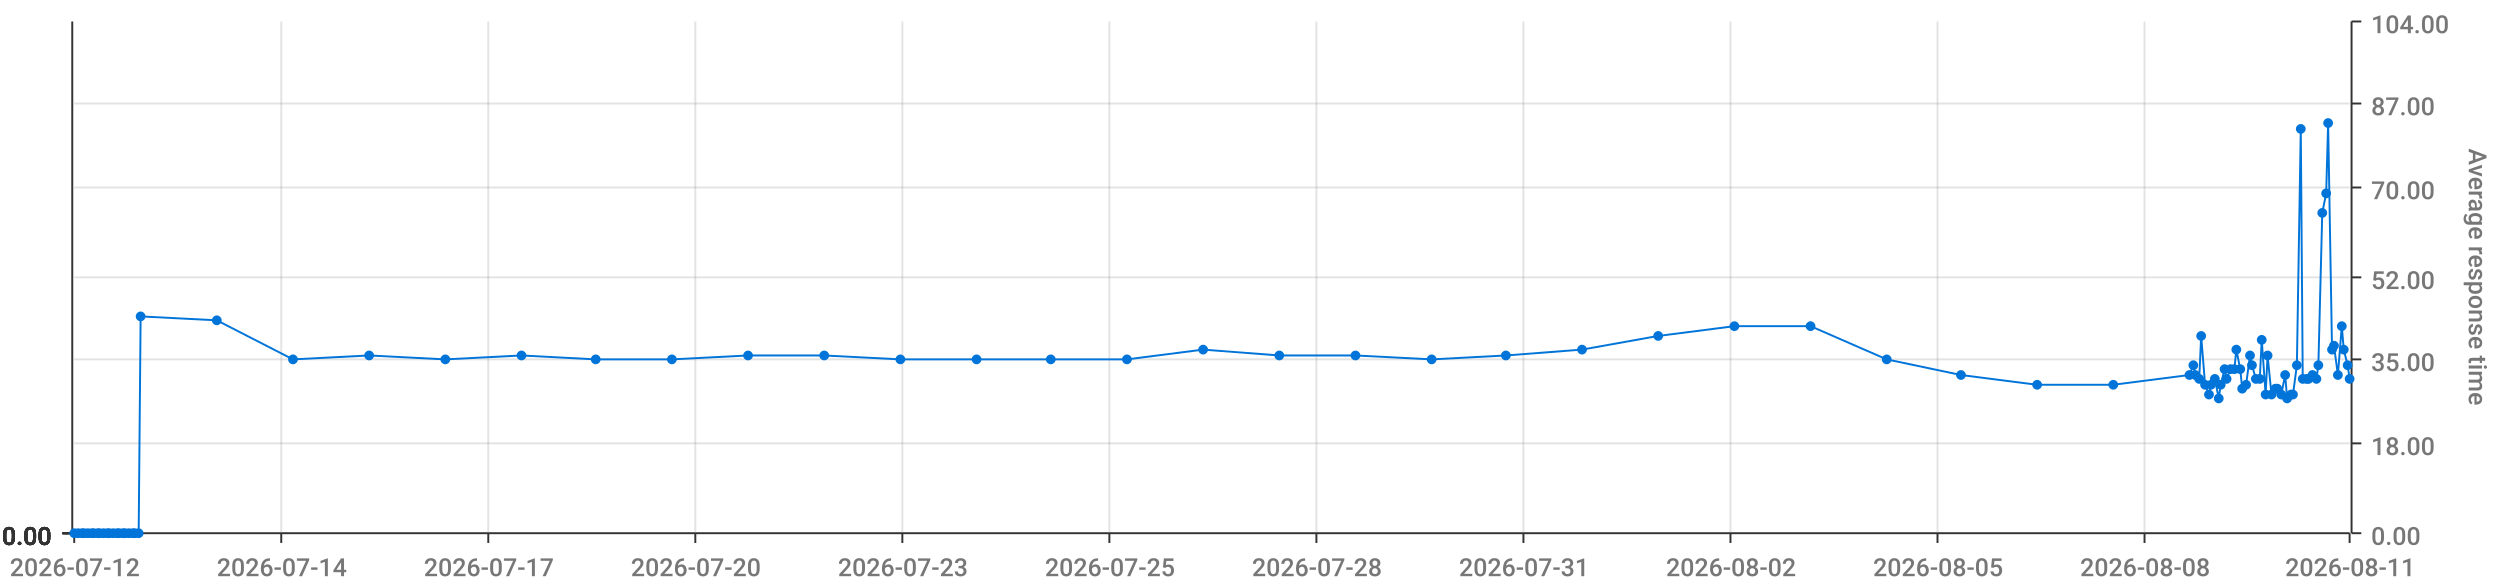
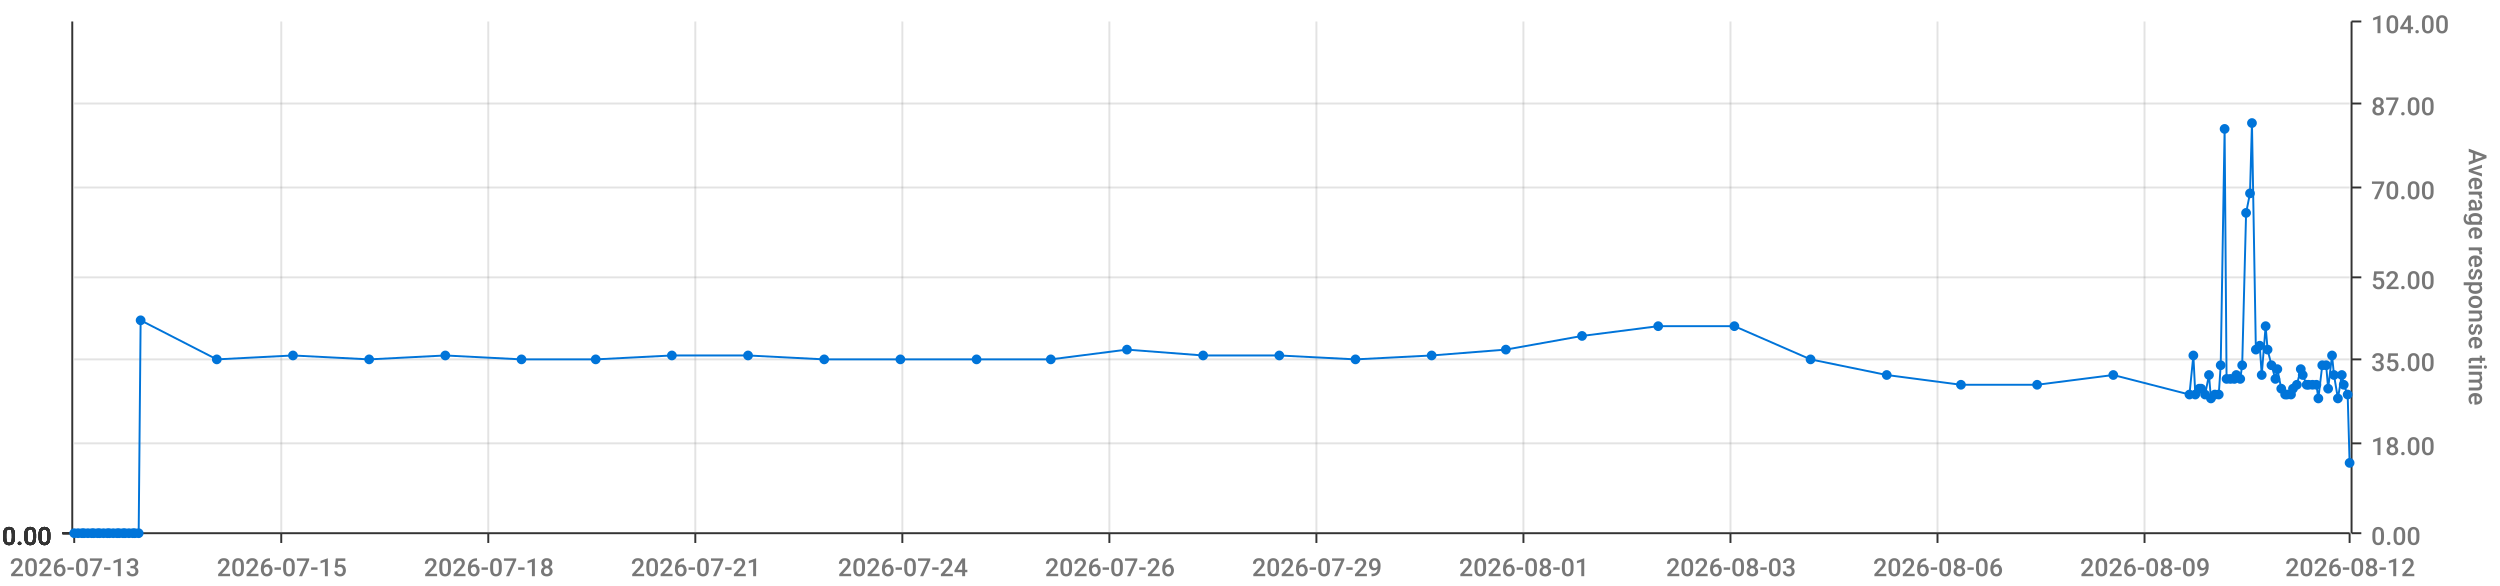
<svg xmlns="http://www.w3.org/2000/svg" viewBox="0 0 1280 300">
  <path d="M 0 0 L 1280 0 L 1280 300 L 0 300 L 0 0" style="stroke-width:0;stroke:rgba(255,255,255,1.0);fill:rgba(255,255,255,0.0)" />
  <path d="M 38 11 L 1203 11 L 1203 273 L 38 273 L 38 11" style="stroke-width:0;stroke:rgba(255,255,255,1.0);fill:rgba(255,255,255,0.0)" />
  <path d="M 38 273 L 1203 273" style="stroke-width:1;stroke:rgba(51,51,51,1.0);fill:rgba(255,255,255,0.0)" />
  <path d="M 38 273 L 38 278" style="stroke-width:1;stroke:rgba(51,51,51,1.0);fill:rgba(255,255,255,0.0)" />
-   <text x="5" y="295" style="stroke-width:0;stroke:none;fill:rgba(119,119,119,1.0);font-size:12.8px;font-family:'Roboto Medium',sans-serif">2026-07-12</text>
+   <text x="5" y="295" style="stroke-width:0;stroke:none;fill:rgba(119,119,119,1.0);font-size:12.8px;font-family:'Roboto Medium',sans-serif">2026-07-13</text>
  <path d="M 144 273 L 144 278" style="stroke-width:1;stroke:rgba(51,51,51,1.0);fill:rgba(255,255,255,0.0)" />
-   <text x="111" y="295" style="stroke-width:0;stroke:none;fill:rgba(119,119,119,1.0);font-size:12.8px;font-family:'Roboto Medium',sans-serif">2026-07-14</text>
+   <text x="111" y="295" style="stroke-width:0;stroke:none;fill:rgba(119,119,119,1.0);font-size:12.8px;font-family:'Roboto Medium',sans-serif">2026-07-15</text>
  <path d="M 250 273 L 250 278" style="stroke-width:1;stroke:rgba(51,51,51,1.0);fill:rgba(255,255,255,0.0)" />
-   <text x="217" y="295" style="stroke-width:0;stroke:none;fill:rgba(119,119,119,1.0);font-size:12.8px;font-family:'Roboto Medium',sans-serif">2026-07-17</text>
+   <text x="217" y="295" style="stroke-width:0;stroke:none;fill:rgba(119,119,119,1.0);font-size:12.8px;font-family:'Roboto Medium',sans-serif">2026-07-18</text>
  <path d="M 356 273 L 356 278" style="stroke-width:1;stroke:rgba(51,51,51,1.0);fill:rgba(255,255,255,0.0)" />
-   <text x="323" y="295" style="stroke-width:0;stroke:none;fill:rgba(119,119,119,1.0);font-size:12.8px;font-family:'Roboto Medium',sans-serif">2026-07-20</text>
+   <text x="323" y="295" style="stroke-width:0;stroke:none;fill:rgba(119,119,119,1.0);font-size:12.8px;font-family:'Roboto Medium',sans-serif">2026-07-21</text>
  <path d="M 462 273 L 462 278" style="stroke-width:1;stroke:rgba(51,51,51,1.0);fill:rgba(255,255,255,0.0)" />
-   <text x="429" y="295" style="stroke-width:0;stroke:none;fill:rgba(119,119,119,1.0);font-size:12.8px;font-family:'Roboto Medium',sans-serif">2026-07-23</text>
+   <text x="429" y="295" style="stroke-width:0;stroke:none;fill:rgba(119,119,119,1.0);font-size:12.8px;font-family:'Roboto Medium',sans-serif">2026-07-24</text>
  <path d="M 568 273 L 568 278" style="stroke-width:1;stroke:rgba(51,51,51,1.0);fill:rgba(255,255,255,0.0)" />
-   <text x="535" y="295" style="stroke-width:0;stroke:none;fill:rgba(119,119,119,1.0);font-size:12.8px;font-family:'Roboto Medium',sans-serif">2026-07-25</text>
+   <text x="535" y="295" style="stroke-width:0;stroke:none;fill:rgba(119,119,119,1.0);font-size:12.8px;font-family:'Roboto Medium',sans-serif">2026-07-26</text>
  <path d="M 674 273 L 674 278" style="stroke-width:1;stroke:rgba(51,51,51,1.0);fill:rgba(255,255,255,0.0)" />
-   <text x="641" y="295" style="stroke-width:0;stroke:none;fill:rgba(119,119,119,1.0);font-size:12.8px;font-family:'Roboto Medium',sans-serif">2026-07-28</text>
+   <text x="641" y="295" style="stroke-width:0;stroke:none;fill:rgba(119,119,119,1.0);font-size:12.8px;font-family:'Roboto Medium',sans-serif">2026-07-29</text>
  <path d="M 780 273 L 780 278" style="stroke-width:1;stroke:rgba(51,51,51,1.0);fill:rgba(255,255,255,0.0)" />
-   <text x="747" y="295" style="stroke-width:0;stroke:none;fill:rgba(119,119,119,1.0);font-size:12.8px;font-family:'Roboto Medium',sans-serif">2026-07-31</text>
+   <text x="747" y="295" style="stroke-width:0;stroke:none;fill:rgba(119,119,119,1.0);font-size:12.8px;font-family:'Roboto Medium',sans-serif">2026-08-01</text>
  <path d="M 886 273 L 886 278" style="stroke-width:1;stroke:rgba(51,51,51,1.0);fill:rgba(255,255,255,0.0)" />
-   <text x="853" y="295" style="stroke-width:0;stroke:none;fill:rgba(119,119,119,1.0);font-size:12.8px;font-family:'Roboto Medium',sans-serif">2026-08-02</text>
+   <text x="853" y="295" style="stroke-width:0;stroke:none;fill:rgba(119,119,119,1.0);font-size:12.8px;font-family:'Roboto Medium',sans-serif">2026-08-03</text>
  <path d="M 992 273 L 992 278" style="stroke-width:1;stroke:rgba(51,51,51,1.0);fill:rgba(255,255,255,0.0)" />
-   <text x="959" y="295" style="stroke-width:0;stroke:none;fill:rgba(119,119,119,1.0);font-size:12.8px;font-family:'Roboto Medium',sans-serif">2026-08-05</text>
+   <text x="959" y="295" style="stroke-width:0;stroke:none;fill:rgba(119,119,119,1.0);font-size:12.8px;font-family:'Roboto Medium',sans-serif">2026-08-06</text>
  <path d="M 1098 273 L 1098 278" style="stroke-width:1;stroke:rgba(51,51,51,1.0);fill:rgba(255,255,255,0.0)" />
-   <text x="1065" y="295" style="stroke-width:0;stroke:none;fill:rgba(119,119,119,1.0);font-size:12.8px;font-family:'Roboto Medium',sans-serif">2026-08-08</text>
+   <text x="1065" y="295" style="stroke-width:0;stroke:none;fill:rgba(119,119,119,1.0);font-size:12.8px;font-family:'Roboto Medium',sans-serif">2026-08-09</text>
  <path d="M 1203 273 L 1203 278" style="stroke-width:1;stroke:rgba(51,51,51,1.0);fill:rgba(255,255,255,0.0)" />
-   <text x="1170" y="295" style="stroke-width:0;stroke:none;fill:rgba(119,119,119,1.0);font-size:12.8px;font-family:'Roboto Medium',sans-serif">2026-08-11</text>
+   <text x="1170" y="295" style="stroke-width:0;stroke:none;fill:rgba(119,119,119,1.0);font-size:12.8px;font-family:'Roboto Medium',sans-serif">2026-08-12</text>
  <path d="M 144 273 L 144 11" style="stroke-width:1;stroke:rgba(119,119,119,0.2);fill:none" />
  <path d="M 250 273 L 250 11" style="stroke-width:1;stroke:rgba(119,119,119,0.2);fill:none" />
  <path d="M 356 273 L 356 11" style="stroke-width:1;stroke:rgba(119,119,119,0.2);fill:none" />
  <path d="M 462 273 L 462 11" style="stroke-width:1;stroke:rgba(119,119,119,0.2);fill:none" />
  <path d="M 568 273 L 568 11" style="stroke-width:1;stroke:rgba(119,119,119,0.2);fill:none" />
  <path d="M 674 273 L 674 11" style="stroke-width:1;stroke:rgba(119,119,119,0.2);fill:none" />
  <path d="M 780 273 L 780 11" style="stroke-width:1;stroke:rgba(119,119,119,0.2);fill:none" />
  <path d="M 886 273 L 886 11" style="stroke-width:1;stroke:rgba(119,119,119,0.2);fill:none" />
  <path d="M 992 273 L 992 11" style="stroke-width:1;stroke:rgba(119,119,119,0.2);fill:none" />
  <path d="M 1098 273 L 1098 11" style="stroke-width:1;stroke:rgba(119,119,119,0.2);fill:none" />
  <path d="M 1204 273 L 1204 11" style="stroke-width:1;stroke:rgba(51,51,51,1.0);fill:rgba(255,255,255,0.0)" />
  <path d="M 1204 273 L 1209 273" style="stroke-width:1;stroke:rgba(51,51,51,1.0);fill:rgba(255,255,255,0.0)" />
  <text x="1214" y="279" style="stroke-width:0;stroke:none;fill:rgba(119,119,119,1.0);font-size:12.8px;font-family:'Roboto Medium',sans-serif">0.00</text>
  <path d="M 1204 227 L 1209 227" style="stroke-width:1;stroke:rgba(51,51,51,1.0);fill:rgba(255,255,255,0.0)" />
  <text x="1214" y="233" style="stroke-width:0;stroke:none;fill:rgba(119,119,119,1.0);font-size:12.8px;font-family:'Roboto Medium',sans-serif">18.00</text>
  <path d="M 1204 184 L 1209 184" style="stroke-width:1;stroke:rgba(51,51,51,1.0);fill:rgba(255,255,255,0.0)" />
  <text x="1214" y="190" style="stroke-width:0;stroke:none;fill:rgba(119,119,119,1.0);font-size:12.8px;font-family:'Roboto Medium',sans-serif">35.00</text>
  <path d="M 1204 142 L 1209 142" style="stroke-width:1;stroke:rgba(51,51,51,1.0);fill:rgba(255,255,255,0.0)" />
  <text x="1214" y="148" style="stroke-width:0;stroke:none;fill:rgba(119,119,119,1.0);font-size:12.8px;font-family:'Roboto Medium',sans-serif">52.00</text>
  <path d="M 1204 96 L 1209 96" style="stroke-width:1;stroke:rgba(51,51,51,1.0);fill:rgba(255,255,255,0.0)" />
  <text x="1214" y="102" style="stroke-width:0;stroke:none;fill:rgba(119,119,119,1.0);font-size:12.8px;font-family:'Roboto Medium',sans-serif">70.00</text>
  <path d="M 1204 53 L 1209 53" style="stroke-width:1;stroke:rgba(51,51,51,1.0);fill:rgba(255,255,255,0.0)" />
  <text x="1214" y="59" style="stroke-width:0;stroke:none;fill:rgba(119,119,119,1.0);font-size:12.8px;font-family:'Roboto Medium',sans-serif">87.00</text>
  <path d="M 1204 11 L 1209 11" style="stroke-width:1;stroke:rgba(51,51,51,1.0);fill:rgba(255,255,255,0.0)" />
  <text x="1214" y="17" style="stroke-width:0;stroke:none;fill:rgba(119,119,119,1.0);font-size:12.8px;font-family:'Roboto Medium',sans-serif">104.00</text>
  <text x="1264" y="76" style="stroke-width:0;stroke:none;fill:rgba(119,119,119,1.0);font-size:12.8px;font-family:'Roboto Medium',sans-serif" transform="rotate(90.00,1264,76)">Average response time</text>
  <path d="M 38 273 L 1203 273" style="stroke-width:0;stroke:rgba(255,255,255,0.0);fill:none" />
  <path d="M 38 227 L 1203 227" style="stroke-width:1;stroke:rgba(119,119,119,0.2);fill:none" />
  <path d="M 38 184 L 1203 184" style="stroke-width:1;stroke:rgba(119,119,119,0.2);fill:none" />
  <path d="M 38 142 L 1203 142" style="stroke-width:1;stroke:rgba(119,119,119,0.2);fill:none" />
  <path d="M 38 96 L 1203 96" style="stroke-width:1;stroke:rgba(119,119,119,0.2);fill:none" />
  <path d="M 38 53 L 1203 53" style="stroke-width:1;stroke:rgba(119,119,119,0.2);fill:none" />
  <path d="M 37 273 L 37 11" style="stroke-width:1;stroke:rgba(51,51,51,1.0);fill:rgba(255,255,255,0.0)" />
  <path d="M 37 273 L 32 273" style="stroke-width:1;stroke:rgba(51,51,51,1.0);fill:rgba(255,255,255,0.0)" />
  <text x="1" y="279" style="stroke-width:0;stroke:none;fill:rgba(51,51,51,1.0);font-size:12.8px;font-family:'Roboto Medium',sans-serif">0.00</text>
  <path d="M 37 273 L 32 273" style="stroke-width:1;stroke:rgba(51,51,51,1.0);fill:rgba(255,255,255,0.0)" />
  <text x="1" y="279" style="stroke-width:0;stroke:none;fill:rgba(51,51,51,1.0);font-size:12.8px;font-family:'Roboto Medium',sans-serif">0.00</text>
  <path d="M 37 273 L 32 273" style="stroke-width:1;stroke:rgba(51,51,51,1.0);fill:rgba(255,255,255,0.0)" />
  <text x="1" y="279" style="stroke-width:0;stroke:none;fill:rgba(51,51,51,1.0);font-size:12.8px;font-family:'Roboto Medium',sans-serif">0.00</text>
  <path d="M 37 273 L 32 273" style="stroke-width:1;stroke:rgba(51,51,51,1.0);fill:rgba(255,255,255,0.0)" />
  <text x="1" y="279" style="stroke-width:0;stroke:none;fill:rgba(51,51,51,1.0);font-size:12.8px;font-family:'Roboto Medium',sans-serif">0.00</text>
  <path d="M 37 273 L 32 273" style="stroke-width:1;stroke:rgba(51,51,51,1.0);fill:rgba(255,255,255,0.0)" />
  <text x="1" y="279" style="stroke-width:0;stroke:none;fill:rgba(51,51,51,1.0);font-size:12.8px;font-family:'Roboto Medium',sans-serif">0.00</text>
  <path d="M 37 273 L 32 273" style="stroke-width:1;stroke:rgba(51,51,51,1.0);fill:rgba(255,255,255,0.0)" />
  <text x="1" y="279" style="stroke-width:0;stroke:none;fill:rgba(51,51,51,1.0);font-size:12.8px;font-family:'Roboto Medium',sans-serif">0.00</text>
  <path d="M 37 273 L 32 273" style="stroke-width:1;stroke:rgba(51,51,51,1.0);fill:rgba(255,255,255,0.0)" />
  <text x="1" y="279" style="stroke-width:0;stroke:none;fill:rgba(51,51,51,1.0);font-size:12.8px;font-family:'Roboto Medium',sans-serif">0.00</text>
  <path d="M 38 273 L 1203 273" style="stroke-width:0;stroke:rgba(255,255,255,0.0);fill:none" />
  <path d="M 38 273 L 1203 273" style="stroke-width:0;stroke:rgba(255,255,255,0.0);fill:none" />
  <path d="M 38 273 L 1203 273" style="stroke-width:0;stroke:rgba(255,255,255,0.0);fill:none" />
  <path d="M 38 273 L 1203 273" style="stroke-width:0;stroke:rgba(255,255,255,0.0);fill:none" />
  <path d="M 38 273 L 1203 273" style="stroke-width:0;stroke:rgba(255,255,255,0.0);fill:none" />
  <path d="M 38 273 L 1203 273" style="stroke-width:0;stroke:rgba(255,255,255,0.0);fill:none" />
-   <path d="M 38 273 L 40 273 L 42 273 L 43 273 L 45 273 L 47 273 L 48 273 L 50 273 L 51 273 L 53 273 L 55 273 L 56 273 L 58 273 L 60 273 L 61 273 L 63 273 L 64 273 L 66 273 L 68 273 L 69 273 L 71 273 L 72 162 L 111 164 L 150 184 L 189 182 L 228 184 L 267 182 L 305 184 L 344 184 L 383 182 L 422 182 L 461 184 L 500 184 L 538 184 L 577 184 L 616 179 L 655 182 L 694 182 L 733 184 L 771 182 L 810 179 L 849 172 L 888 167 L 927 167 L 966 184 L 1004 192 L 1043 197 L 1082 197 L 1121 192 L 1123 187 L 1124 192 L 1126 194 L 1127 172 L 1129 197 L 1131 202 L 1132 197 L 1134 194 L 1136 204 L 1137 197 L 1139 189 L 1140 194 L 1142 189 L 1144 189 L 1145 179 L 1147 189 L 1148 199 L 1150 197 L 1152 182 L 1153 187 L 1155 194 L 1157 194 L 1158 174 L 1160 202 L 1161 182 L 1163 202 L 1165 199 L 1166 199 L 1168 202 L 1170 192 L 1171 204 L 1173 202 L 1174 202 L 1176 187 L 1178 66 L 1179 194 L 1181 194 L 1182 194 L 1184 192 L 1186 194 L 1187 187 L 1189 109 L 1191 99 L 1192 63 L 1194 179 L 1195 177 L 1197 192 L 1199 167 L 1200 179 L 1202 187 L 1203 194" style="stroke-width:1;stroke:rgba(0,116,217,1.0);fill:rgba(255,255,255,0.0)" />
+   <path d="M 38 273 L 40 273 L 42 273 L 43 273 L 45 273 L 47 273 L 48 273 L 50 273 L 51 273 L 53 273 L 55 273 L 56 273 L 58 273 L 60 273 L 61 273 L 63 273 L 64 273 L 66 273 L 68 273 L 69 273 L 71 273 L 72 164 L 111 184 L 150 182 L 189 184 L 228 182 L 267 184 L 305 184 L 344 182 L 383 182 L 422 184 L 461 184 L 500 184 L 538 184 L 577 179 L 616 182 L 655 182 L 694 184 L 733 182 L 771 179 L 810 172 L 849 167 L 888 167 L 927 184 L 966 192 L 1004 197 L 1043 197 L 1082 192 L 1121 202 L 1123 182 L 1124 202 L 1126 199 L 1127 199 L 1129 202 L 1131 192 L 1132 204 L 1134 202 L 1136 202 L 1137 187 L 1139 66 L 1140 194 L 1142 194 L 1144 194 L 1145 192 L 1147 194 L 1148 187 L 1150 109 L 1152 99 L 1153 63 L 1155 179 L 1157 177 L 1158 192 L 1160 167 L 1161 179 L 1163 187 L 1165 194 L 1166 189 L 1168 199 L 1170 202 L 1171 202 L 1173 202 L 1174 199 L 1176 197 L 1178 189 L 1179 192 L 1181 197 L 1182 197 L 1184 197 L 1186 197 L 1187 204 L 1189 187 L 1191 187 L 1192 199 L 1194 182 L 1195 192 L 1197 204 L 1199 192 L 1200 197 L 1202 202 L 1203 237" style="stroke-width:1;stroke:rgba(0,116,217,1.0);fill:rgba(255,255,255,0.0)" />
  <circle cx="38" cy="273" r="2" style="stroke-width:1;stroke:rgba(0,116,217,1.0);fill:rgba(0,116,217,1.0)" />
  <path d="" style="stroke-width:1;stroke:rgba(0,116,217,1.0);fill:rgba(0,116,217,1.0)" />
  <circle cx="40" cy="273" r="2" style="stroke-width:1;stroke:rgba(0,116,217,1.0);fill:rgba(0,116,217,1.0)" />
  <path d="" style="stroke-width:1;stroke:rgba(0,116,217,1.0);fill:rgba(0,116,217,1.0)" />
  <circle cx="42" cy="273" r="2" style="stroke-width:1;stroke:rgba(0,116,217,1.0);fill:rgba(0,116,217,1.0)" />
  <path d="" style="stroke-width:1;stroke:rgba(0,116,217,1.0);fill:rgba(0,116,217,1.0)" />
  <circle cx="43" cy="273" r="2" style="stroke-width:1;stroke:rgba(0,116,217,1.0);fill:rgba(0,116,217,1.0)" />
  <path d="" style="stroke-width:1;stroke:rgba(0,116,217,1.0);fill:rgba(0,116,217,1.0)" />
  <circle cx="45" cy="273" r="2" style="stroke-width:1;stroke:rgba(0,116,217,1.0);fill:rgba(0,116,217,1.0)" />
  <path d="" style="stroke-width:1;stroke:rgba(0,116,217,1.0);fill:rgba(0,116,217,1.0)" />
  <circle cx="47" cy="273" r="2" style="stroke-width:1;stroke:rgba(0,116,217,1.0);fill:rgba(0,116,217,1.0)" />
  <path d="" style="stroke-width:1;stroke:rgba(0,116,217,1.0);fill:rgba(0,116,217,1.0)" />
  <circle cx="48" cy="273" r="2" style="stroke-width:1;stroke:rgba(0,116,217,1.0);fill:rgba(0,116,217,1.0)" />
  <path d="" style="stroke-width:1;stroke:rgba(0,116,217,1.0);fill:rgba(0,116,217,1.0)" />
  <circle cx="50" cy="273" r="2" style="stroke-width:1;stroke:rgba(0,116,217,1.0);fill:rgba(0,116,217,1.0)" />
  <path d="" style="stroke-width:1;stroke:rgba(0,116,217,1.0);fill:rgba(0,116,217,1.0)" />
  <circle cx="51" cy="273" r="2" style="stroke-width:1;stroke:rgba(0,116,217,1.0);fill:rgba(0,116,217,1.0)" />
  <path d="" style="stroke-width:1;stroke:rgba(0,116,217,1.0);fill:rgba(0,116,217,1.0)" />
  <circle cx="53" cy="273" r="2" style="stroke-width:1;stroke:rgba(0,116,217,1.0);fill:rgba(0,116,217,1.0)" />
  <path d="" style="stroke-width:1;stroke:rgba(0,116,217,1.0);fill:rgba(0,116,217,1.0)" />
  <circle cx="55" cy="273" r="2" style="stroke-width:1;stroke:rgba(0,116,217,1.0);fill:rgba(0,116,217,1.0)" />
  <path d="" style="stroke-width:1;stroke:rgba(0,116,217,1.0);fill:rgba(0,116,217,1.0)" />
  <circle cx="56" cy="273" r="2" style="stroke-width:1;stroke:rgba(0,116,217,1.0);fill:rgba(0,116,217,1.0)" />
  <path d="" style="stroke-width:1;stroke:rgba(0,116,217,1.0);fill:rgba(0,116,217,1.0)" />
  <circle cx="58" cy="273" r="2" style="stroke-width:1;stroke:rgba(0,116,217,1.0);fill:rgba(0,116,217,1.0)" />
  <path d="" style="stroke-width:1;stroke:rgba(0,116,217,1.0);fill:rgba(0,116,217,1.0)" />
  <circle cx="60" cy="273" r="2" style="stroke-width:1;stroke:rgba(0,116,217,1.0);fill:rgba(0,116,217,1.0)" />
  <path d="" style="stroke-width:1;stroke:rgba(0,116,217,1.0);fill:rgba(0,116,217,1.0)" />
  <circle cx="61" cy="273" r="2" style="stroke-width:1;stroke:rgba(0,116,217,1.0);fill:rgba(0,116,217,1.0)" />
  <path d="" style="stroke-width:1;stroke:rgba(0,116,217,1.0);fill:rgba(0,116,217,1.0)" />
  <circle cx="63" cy="273" r="2" style="stroke-width:1;stroke:rgba(0,116,217,1.0);fill:rgba(0,116,217,1.0)" />
  <path d="" style="stroke-width:1;stroke:rgba(0,116,217,1.0);fill:rgba(0,116,217,1.0)" />
  <circle cx="64" cy="273" r="2" style="stroke-width:1;stroke:rgba(0,116,217,1.0);fill:rgba(0,116,217,1.0)" />
  <path d="" style="stroke-width:1;stroke:rgba(0,116,217,1.0);fill:rgba(0,116,217,1.0)" />
  <circle cx="66" cy="273" r="2" style="stroke-width:1;stroke:rgba(0,116,217,1.0);fill:rgba(0,116,217,1.0)" />
  <path d="" style="stroke-width:1;stroke:rgba(0,116,217,1.0);fill:rgba(0,116,217,1.0)" />
  <circle cx="68" cy="273" r="2" style="stroke-width:1;stroke:rgba(0,116,217,1.0);fill:rgba(0,116,217,1.0)" />
  <path d="" style="stroke-width:1;stroke:rgba(0,116,217,1.0);fill:rgba(0,116,217,1.0)" />
  <circle cx="69" cy="273" r="2" style="stroke-width:1;stroke:rgba(0,116,217,1.0);fill:rgba(0,116,217,1.0)" />
  <path d="" style="stroke-width:1;stroke:rgba(0,116,217,1.0);fill:rgba(0,116,217,1.0)" />
  <circle cx="71" cy="273" r="2" style="stroke-width:1;stroke:rgba(0,116,217,1.0);fill:rgba(0,116,217,1.0)" />
  <path d="" style="stroke-width:1;stroke:rgba(0,116,217,1.0);fill:rgba(0,116,217,1.0)" />
-   <circle cx="72" cy="162" r="2" style="stroke-width:1;stroke:rgba(0,116,217,1.0);fill:rgba(0,116,217,1.0)" />
-   <path d="" style="stroke-width:1;stroke:rgba(0,116,217,1.0);fill:rgba(0,116,217,1.0)" />
-   <circle cx="111" cy="164" r="2" style="stroke-width:1;stroke:rgba(0,116,217,1.0);fill:rgba(0,116,217,1.0)" />
-   <path d="" style="stroke-width:1;stroke:rgba(0,116,217,1.0);fill:rgba(0,116,217,1.0)" />
-   <circle cx="150" cy="184" r="2" style="stroke-width:1;stroke:rgba(0,116,217,1.0);fill:rgba(0,116,217,1.0)" />
-   <path d="" style="stroke-width:1;stroke:rgba(0,116,217,1.0);fill:rgba(0,116,217,1.0)" />
-   <circle cx="189" cy="182" r="2" style="stroke-width:1;stroke:rgba(0,116,217,1.0);fill:rgba(0,116,217,1.0)" />
-   <path d="" style="stroke-width:1;stroke:rgba(0,116,217,1.0);fill:rgba(0,116,217,1.0)" />
-   <circle cx="228" cy="184" r="2" style="stroke-width:1;stroke:rgba(0,116,217,1.0);fill:rgba(0,116,217,1.0)" />
-   <path d="" style="stroke-width:1;stroke:rgba(0,116,217,1.0);fill:rgba(0,116,217,1.0)" />
-   <circle cx="267" cy="182" r="2" style="stroke-width:1;stroke:rgba(0,116,217,1.0);fill:rgba(0,116,217,1.0)" />
+   <circle cx="72" cy="164" r="2" style="stroke-width:1;stroke:rgba(0,116,217,1.0);fill:rgba(0,116,217,1.0)" />
+   <path d="" style="stroke-width:1;stroke:rgba(0,116,217,1.0);fill:rgba(0,116,217,1.0)" />
+   <circle cx="111" cy="184" r="2" style="stroke-width:1;stroke:rgba(0,116,217,1.0);fill:rgba(0,116,217,1.0)" />
+   <path d="" style="stroke-width:1;stroke:rgba(0,116,217,1.0);fill:rgba(0,116,217,1.0)" />
+   <circle cx="150" cy="182" r="2" style="stroke-width:1;stroke:rgba(0,116,217,1.0);fill:rgba(0,116,217,1.0)" />
+   <path d="" style="stroke-width:1;stroke:rgba(0,116,217,1.0);fill:rgba(0,116,217,1.0)" />
+   <circle cx="189" cy="184" r="2" style="stroke-width:1;stroke:rgba(0,116,217,1.0);fill:rgba(0,116,217,1.0)" />
+   <path d="" style="stroke-width:1;stroke:rgba(0,116,217,1.0);fill:rgba(0,116,217,1.0)" />
+   <circle cx="228" cy="182" r="2" style="stroke-width:1;stroke:rgba(0,116,217,1.0);fill:rgba(0,116,217,1.0)" />
+   <path d="" style="stroke-width:1;stroke:rgba(0,116,217,1.0);fill:rgba(0,116,217,1.0)" />
+   <circle cx="267" cy="184" r="2" style="stroke-width:1;stroke:rgba(0,116,217,1.0);fill:rgba(0,116,217,1.0)" />
  <path d="" style="stroke-width:1;stroke:rgba(0,116,217,1.0);fill:rgba(0,116,217,1.0)" />
  <circle cx="305" cy="184" r="2" style="stroke-width:1;stroke:rgba(0,116,217,1.0);fill:rgba(0,116,217,1.0)" />
  <path d="" style="stroke-width:1;stroke:rgba(0,116,217,1.0);fill:rgba(0,116,217,1.0)" />
-   <circle cx="344" cy="184" r="2" style="stroke-width:1;stroke:rgba(0,116,217,1.0);fill:rgba(0,116,217,1.0)" />
+   <circle cx="344" cy="182" r="2" style="stroke-width:1;stroke:rgba(0,116,217,1.0);fill:rgba(0,116,217,1.0)" />
  <path d="" style="stroke-width:1;stroke:rgba(0,116,217,1.0);fill:rgba(0,116,217,1.0)" />
  <circle cx="383" cy="182" r="2" style="stroke-width:1;stroke:rgba(0,116,217,1.0);fill:rgba(0,116,217,1.0)" />
  <path d="" style="stroke-width:1;stroke:rgba(0,116,217,1.0);fill:rgba(0,116,217,1.0)" />
-   <circle cx="422" cy="182" r="2" style="stroke-width:1;stroke:rgba(0,116,217,1.0);fill:rgba(0,116,217,1.0)" />
+   <circle cx="422" cy="184" r="2" style="stroke-width:1;stroke:rgba(0,116,217,1.0);fill:rgba(0,116,217,1.0)" />
  <path d="" style="stroke-width:1;stroke:rgba(0,116,217,1.0);fill:rgba(0,116,217,1.0)" />
  <circle cx="461" cy="184" r="2" style="stroke-width:1;stroke:rgba(0,116,217,1.0);fill:rgba(0,116,217,1.0)" />
  <path d="" style="stroke-width:1;stroke:rgba(0,116,217,1.0);fill:rgba(0,116,217,1.0)" />
  <circle cx="500" cy="184" r="2" style="stroke-width:1;stroke:rgba(0,116,217,1.0);fill:rgba(0,116,217,1.0)" />
  <path d="" style="stroke-width:1;stroke:rgba(0,116,217,1.0);fill:rgba(0,116,217,1.0)" />
  <circle cx="538" cy="184" r="2" style="stroke-width:1;stroke:rgba(0,116,217,1.0);fill:rgba(0,116,217,1.0)" />
  <path d="" style="stroke-width:1;stroke:rgba(0,116,217,1.0);fill:rgba(0,116,217,1.0)" />
-   <circle cx="577" cy="184" r="2" style="stroke-width:1;stroke:rgba(0,116,217,1.0);fill:rgba(0,116,217,1.0)" />
-   <path d="" style="stroke-width:1;stroke:rgba(0,116,217,1.0);fill:rgba(0,116,217,1.0)" />
-   <circle cx="616" cy="179" r="2" style="stroke-width:1;stroke:rgba(0,116,217,1.0);fill:rgba(0,116,217,1.0)" />
+   <circle cx="577" cy="179" r="2" style="stroke-width:1;stroke:rgba(0,116,217,1.0);fill:rgba(0,116,217,1.0)" />
+   <path d="" style="stroke-width:1;stroke:rgba(0,116,217,1.0);fill:rgba(0,116,217,1.0)" />
+   <circle cx="616" cy="182" r="2" style="stroke-width:1;stroke:rgba(0,116,217,1.0);fill:rgba(0,116,217,1.0)" />
  <path d="" style="stroke-width:1;stroke:rgba(0,116,217,1.0);fill:rgba(0,116,217,1.0)" />
  <circle cx="655" cy="182" r="2" style="stroke-width:1;stroke:rgba(0,116,217,1.0);fill:rgba(0,116,217,1.0)" />
  <path d="" style="stroke-width:1;stroke:rgba(0,116,217,1.0);fill:rgba(0,116,217,1.0)" />
-   <circle cx="694" cy="182" r="2" style="stroke-width:1;stroke:rgba(0,116,217,1.0);fill:rgba(0,116,217,1.0)" />
-   <path d="" style="stroke-width:1;stroke:rgba(0,116,217,1.0);fill:rgba(0,116,217,1.0)" />
-   <circle cx="733" cy="184" r="2" style="stroke-width:1;stroke:rgba(0,116,217,1.0);fill:rgba(0,116,217,1.0)" />
-   <path d="" style="stroke-width:1;stroke:rgba(0,116,217,1.0);fill:rgba(0,116,217,1.0)" />
-   <circle cx="771" cy="182" r="2" style="stroke-width:1;stroke:rgba(0,116,217,1.0);fill:rgba(0,116,217,1.0)" />
-   <path d="" style="stroke-width:1;stroke:rgba(0,116,217,1.0);fill:rgba(0,116,217,1.0)" />
-   <circle cx="810" cy="179" r="2" style="stroke-width:1;stroke:rgba(0,116,217,1.0);fill:rgba(0,116,217,1.0)" />
-   <path d="" style="stroke-width:1;stroke:rgba(0,116,217,1.0);fill:rgba(0,116,217,1.0)" />
-   <circle cx="849" cy="172" r="2" style="stroke-width:1;stroke:rgba(0,116,217,1.0);fill:rgba(0,116,217,1.0)" />
+   <circle cx="694" cy="184" r="2" style="stroke-width:1;stroke:rgba(0,116,217,1.0);fill:rgba(0,116,217,1.0)" />
+   <path d="" style="stroke-width:1;stroke:rgba(0,116,217,1.0);fill:rgba(0,116,217,1.0)" />
+   <circle cx="733" cy="182" r="2" style="stroke-width:1;stroke:rgba(0,116,217,1.0);fill:rgba(0,116,217,1.0)" />
+   <path d="" style="stroke-width:1;stroke:rgba(0,116,217,1.0);fill:rgba(0,116,217,1.0)" />
+   <circle cx="771" cy="179" r="2" style="stroke-width:1;stroke:rgba(0,116,217,1.0);fill:rgba(0,116,217,1.0)" />
+   <path d="" style="stroke-width:1;stroke:rgba(0,116,217,1.0);fill:rgba(0,116,217,1.0)" />
+   <circle cx="810" cy="172" r="2" style="stroke-width:1;stroke:rgba(0,116,217,1.0);fill:rgba(0,116,217,1.0)" />
+   <path d="" style="stroke-width:1;stroke:rgba(0,116,217,1.0);fill:rgba(0,116,217,1.0)" />
+   <circle cx="849" cy="167" r="2" style="stroke-width:1;stroke:rgba(0,116,217,1.0);fill:rgba(0,116,217,1.0)" />
  <path d="" style="stroke-width:1;stroke:rgba(0,116,217,1.0);fill:rgba(0,116,217,1.0)" />
  <circle cx="888" cy="167" r="2" style="stroke-width:1;stroke:rgba(0,116,217,1.0);fill:rgba(0,116,217,1.0)" />
  <path d="" style="stroke-width:1;stroke:rgba(0,116,217,1.0);fill:rgba(0,116,217,1.0)" />
-   <circle cx="927" cy="167" r="2" style="stroke-width:1;stroke:rgba(0,116,217,1.0);fill:rgba(0,116,217,1.0)" />
-   <path d="" style="stroke-width:1;stroke:rgba(0,116,217,1.0);fill:rgba(0,116,217,1.0)" />
-   <circle cx="966" cy="184" r="2" style="stroke-width:1;stroke:rgba(0,116,217,1.0);fill:rgba(0,116,217,1.0)" />
-   <path d="" style="stroke-width:1;stroke:rgba(0,116,217,1.0);fill:rgba(0,116,217,1.0)" />
-   <circle cx="1004" cy="192" r="2" style="stroke-width:1;stroke:rgba(0,116,217,1.0);fill:rgba(0,116,217,1.0)" />
+   <circle cx="927" cy="184" r="2" style="stroke-width:1;stroke:rgba(0,116,217,1.0);fill:rgba(0,116,217,1.0)" />
+   <path d="" style="stroke-width:1;stroke:rgba(0,116,217,1.0);fill:rgba(0,116,217,1.0)" />
+   <circle cx="966" cy="192" r="2" style="stroke-width:1;stroke:rgba(0,116,217,1.0);fill:rgba(0,116,217,1.0)" />
+   <path d="" style="stroke-width:1;stroke:rgba(0,116,217,1.0);fill:rgba(0,116,217,1.0)" />
+   <circle cx="1004" cy="197" r="2" style="stroke-width:1;stroke:rgba(0,116,217,1.0);fill:rgba(0,116,217,1.0)" />
  <path d="" style="stroke-width:1;stroke:rgba(0,116,217,1.0);fill:rgba(0,116,217,1.0)" />
  <circle cx="1043" cy="197" r="2" style="stroke-width:1;stroke:rgba(0,116,217,1.0);fill:rgba(0,116,217,1.0)" />
  <path d="" style="stroke-width:1;stroke:rgba(0,116,217,1.0);fill:rgba(0,116,217,1.0)" />
-   <circle cx="1082" cy="197" r="2" style="stroke-width:1;stroke:rgba(0,116,217,1.0);fill:rgba(0,116,217,1.0)" />
-   <path d="" style="stroke-width:1;stroke:rgba(0,116,217,1.0);fill:rgba(0,116,217,1.0)" />
-   <circle cx="1121" cy="192" r="2" style="stroke-width:1;stroke:rgba(0,116,217,1.0);fill:rgba(0,116,217,1.0)" />
-   <path d="" style="stroke-width:1;stroke:rgba(0,116,217,1.0);fill:rgba(0,116,217,1.0)" />
-   <circle cx="1123" cy="187" r="2" style="stroke-width:1;stroke:rgba(0,116,217,1.0);fill:rgba(0,116,217,1.0)" />
-   <path d="" style="stroke-width:1;stroke:rgba(0,116,217,1.0);fill:rgba(0,116,217,1.0)" />
-   <circle cx="1124" cy="192" r="2" style="stroke-width:1;stroke:rgba(0,116,217,1.0);fill:rgba(0,116,217,1.0)" />
-   <path d="" style="stroke-width:1;stroke:rgba(0,116,217,1.0);fill:rgba(0,116,217,1.0)" />
-   <circle cx="1126" cy="194" r="2" style="stroke-width:1;stroke:rgba(0,116,217,1.0);fill:rgba(0,116,217,1.0)" />
-   <path d="" style="stroke-width:1;stroke:rgba(0,116,217,1.0);fill:rgba(0,116,217,1.0)" />
-   <circle cx="1127" cy="172" r="2" style="stroke-width:1;stroke:rgba(0,116,217,1.0);fill:rgba(0,116,217,1.0)" />
-   <path d="" style="stroke-width:1;stroke:rgba(0,116,217,1.0);fill:rgba(0,116,217,1.0)" />
-   <circle cx="1129" cy="197" r="2" style="stroke-width:1;stroke:rgba(0,116,217,1.0);fill:rgba(0,116,217,1.0)" />
-   <path d="" style="stroke-width:1;stroke:rgba(0,116,217,1.0);fill:rgba(0,116,217,1.0)" />
-   <circle cx="1131" cy="202" r="2" style="stroke-width:1;stroke:rgba(0,116,217,1.0);fill:rgba(0,116,217,1.0)" />
-   <path d="" style="stroke-width:1;stroke:rgba(0,116,217,1.0);fill:rgba(0,116,217,1.0)" />
-   <circle cx="1132" cy="197" r="2" style="stroke-width:1;stroke:rgba(0,116,217,1.0);fill:rgba(0,116,217,1.0)" />
-   <path d="" style="stroke-width:1;stroke:rgba(0,116,217,1.0);fill:rgba(0,116,217,1.0)" />
-   <circle cx="1134" cy="194" r="2" style="stroke-width:1;stroke:rgba(0,116,217,1.0);fill:rgba(0,116,217,1.0)" />
-   <path d="" style="stroke-width:1;stroke:rgba(0,116,217,1.0);fill:rgba(0,116,217,1.0)" />
-   <circle cx="1136" cy="204" r="2" style="stroke-width:1;stroke:rgba(0,116,217,1.0);fill:rgba(0,116,217,1.0)" />
-   <path d="" style="stroke-width:1;stroke:rgba(0,116,217,1.0);fill:rgba(0,116,217,1.0)" />
-   <circle cx="1137" cy="197" r="2" style="stroke-width:1;stroke:rgba(0,116,217,1.0);fill:rgba(0,116,217,1.0)" />
-   <path d="" style="stroke-width:1;stroke:rgba(0,116,217,1.0);fill:rgba(0,116,217,1.0)" />
-   <circle cx="1139" cy="189" r="2" style="stroke-width:1;stroke:rgba(0,116,217,1.0);fill:rgba(0,116,217,1.0)" />
+   <circle cx="1082" cy="192" r="2" style="stroke-width:1;stroke:rgba(0,116,217,1.0);fill:rgba(0,116,217,1.0)" />
+   <path d="" style="stroke-width:1;stroke:rgba(0,116,217,1.0);fill:rgba(0,116,217,1.0)" />
+   <circle cx="1121" cy="202" r="2" style="stroke-width:1;stroke:rgba(0,116,217,1.0);fill:rgba(0,116,217,1.0)" />
+   <path d="" style="stroke-width:1;stroke:rgba(0,116,217,1.0);fill:rgba(0,116,217,1.0)" />
+   <circle cx="1123" cy="182" r="2" style="stroke-width:1;stroke:rgba(0,116,217,1.0);fill:rgba(0,116,217,1.0)" />
+   <path d="" style="stroke-width:1;stroke:rgba(0,116,217,1.0);fill:rgba(0,116,217,1.0)" />
+   <circle cx="1124" cy="202" r="2" style="stroke-width:1;stroke:rgba(0,116,217,1.0);fill:rgba(0,116,217,1.0)" />
+   <path d="" style="stroke-width:1;stroke:rgba(0,116,217,1.0);fill:rgba(0,116,217,1.0)" />
+   <circle cx="1126" cy="199" r="2" style="stroke-width:1;stroke:rgba(0,116,217,1.0);fill:rgba(0,116,217,1.0)" />
+   <path d="" style="stroke-width:1;stroke:rgba(0,116,217,1.0);fill:rgba(0,116,217,1.0)" />
+   <circle cx="1127" cy="199" r="2" style="stroke-width:1;stroke:rgba(0,116,217,1.0);fill:rgba(0,116,217,1.0)" />
+   <path d="" style="stroke-width:1;stroke:rgba(0,116,217,1.0);fill:rgba(0,116,217,1.0)" />
+   <circle cx="1129" cy="202" r="2" style="stroke-width:1;stroke:rgba(0,116,217,1.0);fill:rgba(0,116,217,1.0)" />
+   <path d="" style="stroke-width:1;stroke:rgba(0,116,217,1.0);fill:rgba(0,116,217,1.0)" />
+   <circle cx="1131" cy="192" r="2" style="stroke-width:1;stroke:rgba(0,116,217,1.0);fill:rgba(0,116,217,1.0)" />
+   <path d="" style="stroke-width:1;stroke:rgba(0,116,217,1.0);fill:rgba(0,116,217,1.0)" />
+   <circle cx="1132" cy="204" r="2" style="stroke-width:1;stroke:rgba(0,116,217,1.0);fill:rgba(0,116,217,1.0)" />
+   <path d="" style="stroke-width:1;stroke:rgba(0,116,217,1.0);fill:rgba(0,116,217,1.0)" />
+   <circle cx="1134" cy="202" r="2" style="stroke-width:1;stroke:rgba(0,116,217,1.0);fill:rgba(0,116,217,1.0)" />
+   <path d="" style="stroke-width:1;stroke:rgba(0,116,217,1.0);fill:rgba(0,116,217,1.0)" />
+   <circle cx="1136" cy="202" r="2" style="stroke-width:1;stroke:rgba(0,116,217,1.0);fill:rgba(0,116,217,1.0)" />
+   <path d="" style="stroke-width:1;stroke:rgba(0,116,217,1.0);fill:rgba(0,116,217,1.0)" />
+   <circle cx="1137" cy="187" r="2" style="stroke-width:1;stroke:rgba(0,116,217,1.0);fill:rgba(0,116,217,1.0)" />
+   <path d="" style="stroke-width:1;stroke:rgba(0,116,217,1.0);fill:rgba(0,116,217,1.0)" />
+   <circle cx="1139" cy="66" r="2" style="stroke-width:1;stroke:rgba(0,116,217,1.0);fill:rgba(0,116,217,1.0)" />
  <path d="" style="stroke-width:1;stroke:rgba(0,116,217,1.0);fill:rgba(0,116,217,1.0)" />
  <circle cx="1140" cy="194" r="2" style="stroke-width:1;stroke:rgba(0,116,217,1.0);fill:rgba(0,116,217,1.0)" />
  <path d="" style="stroke-width:1;stroke:rgba(0,116,217,1.0);fill:rgba(0,116,217,1.0)" />
-   <circle cx="1142" cy="189" r="2" style="stroke-width:1;stroke:rgba(0,116,217,1.0);fill:rgba(0,116,217,1.0)" />
-   <path d="" style="stroke-width:1;stroke:rgba(0,116,217,1.0);fill:rgba(0,116,217,1.0)" />
-   <circle cx="1144" cy="189" r="2" style="stroke-width:1;stroke:rgba(0,116,217,1.0);fill:rgba(0,116,217,1.0)" />
-   <path d="" style="stroke-width:1;stroke:rgba(0,116,217,1.0);fill:rgba(0,116,217,1.0)" />
-   <circle cx="1145" cy="179" r="2" style="stroke-width:1;stroke:rgba(0,116,217,1.0);fill:rgba(0,116,217,1.0)" />
-   <path d="" style="stroke-width:1;stroke:rgba(0,116,217,1.0);fill:rgba(0,116,217,1.0)" />
-   <circle cx="1147" cy="189" r="2" style="stroke-width:1;stroke:rgba(0,116,217,1.0);fill:rgba(0,116,217,1.0)" />
-   <path d="" style="stroke-width:1;stroke:rgba(0,116,217,1.0);fill:rgba(0,116,217,1.0)" />
-   <circle cx="1148" cy="199" r="2" style="stroke-width:1;stroke:rgba(0,116,217,1.0);fill:rgba(0,116,217,1.0)" />
-   <path d="" style="stroke-width:1;stroke:rgba(0,116,217,1.0);fill:rgba(0,116,217,1.0)" />
-   <circle cx="1150" cy="197" r="2" style="stroke-width:1;stroke:rgba(0,116,217,1.0);fill:rgba(0,116,217,1.0)" />
-   <path d="" style="stroke-width:1;stroke:rgba(0,116,217,1.0);fill:rgba(0,116,217,1.0)" />
-   <circle cx="1152" cy="182" r="2" style="stroke-width:1;stroke:rgba(0,116,217,1.0);fill:rgba(0,116,217,1.0)" />
-   <path d="" style="stroke-width:1;stroke:rgba(0,116,217,1.0);fill:rgba(0,116,217,1.0)" />
-   <circle cx="1153" cy="187" r="2" style="stroke-width:1;stroke:rgba(0,116,217,1.0);fill:rgba(0,116,217,1.0)" />
-   <path d="" style="stroke-width:1;stroke:rgba(0,116,217,1.0);fill:rgba(0,116,217,1.0)" />
-   <circle cx="1155" cy="194" r="2" style="stroke-width:1;stroke:rgba(0,116,217,1.0);fill:rgba(0,116,217,1.0)" />
-   <path d="" style="stroke-width:1;stroke:rgba(0,116,217,1.0);fill:rgba(0,116,217,1.0)" />
-   <circle cx="1157" cy="194" r="2" style="stroke-width:1;stroke:rgba(0,116,217,1.0);fill:rgba(0,116,217,1.0)" />
-   <path d="" style="stroke-width:1;stroke:rgba(0,116,217,1.0);fill:rgba(0,116,217,1.0)" />
-   <circle cx="1158" cy="174" r="2" style="stroke-width:1;stroke:rgba(0,116,217,1.0);fill:rgba(0,116,217,1.0)" />
-   <path d="" style="stroke-width:1;stroke:rgba(0,116,217,1.0);fill:rgba(0,116,217,1.0)" />
-   <circle cx="1160" cy="202" r="2" style="stroke-width:1;stroke:rgba(0,116,217,1.0);fill:rgba(0,116,217,1.0)" />
-   <path d="" style="stroke-width:1;stroke:rgba(0,116,217,1.0);fill:rgba(0,116,217,1.0)" />
-   <circle cx="1161" cy="182" r="2" style="stroke-width:1;stroke:rgba(0,116,217,1.0);fill:rgba(0,116,217,1.0)" />
-   <path d="" style="stroke-width:1;stroke:rgba(0,116,217,1.0);fill:rgba(0,116,217,1.0)" />
-   <circle cx="1163" cy="202" r="2" style="stroke-width:1;stroke:rgba(0,116,217,1.0);fill:rgba(0,116,217,1.0)" />
-   <path d="" style="stroke-width:1;stroke:rgba(0,116,217,1.0);fill:rgba(0,116,217,1.0)" />
-   <circle cx="1165" cy="199" r="2" style="stroke-width:1;stroke:rgba(0,116,217,1.0);fill:rgba(0,116,217,1.0)" />
-   <path d="" style="stroke-width:1;stroke:rgba(0,116,217,1.0);fill:rgba(0,116,217,1.0)" />
-   <circle cx="1166" cy="199" r="2" style="stroke-width:1;stroke:rgba(0,116,217,1.0);fill:rgba(0,116,217,1.0)" />
-   <path d="" style="stroke-width:1;stroke:rgba(0,116,217,1.0);fill:rgba(0,116,217,1.0)" />
-   <circle cx="1168" cy="202" r="2" style="stroke-width:1;stroke:rgba(0,116,217,1.0);fill:rgba(0,116,217,1.0)" />
-   <path d="" style="stroke-width:1;stroke:rgba(0,116,217,1.0);fill:rgba(0,116,217,1.0)" />
-   <circle cx="1170" cy="192" r="2" style="stroke-width:1;stroke:rgba(0,116,217,1.0);fill:rgba(0,116,217,1.0)" />
-   <path d="" style="stroke-width:1;stroke:rgba(0,116,217,1.0);fill:rgba(0,116,217,1.0)" />
-   <circle cx="1171" cy="204" r="2" style="stroke-width:1;stroke:rgba(0,116,217,1.0);fill:rgba(0,116,217,1.0)" />
+   <circle cx="1142" cy="194" r="2" style="stroke-width:1;stroke:rgba(0,116,217,1.0);fill:rgba(0,116,217,1.0)" />
+   <path d="" style="stroke-width:1;stroke:rgba(0,116,217,1.0);fill:rgba(0,116,217,1.0)" />
+   <circle cx="1144" cy="194" r="2" style="stroke-width:1;stroke:rgba(0,116,217,1.0);fill:rgba(0,116,217,1.0)" />
+   <path d="" style="stroke-width:1;stroke:rgba(0,116,217,1.0);fill:rgba(0,116,217,1.0)" />
+   <circle cx="1145" cy="192" r="2" style="stroke-width:1;stroke:rgba(0,116,217,1.0);fill:rgba(0,116,217,1.0)" />
+   <path d="" style="stroke-width:1;stroke:rgba(0,116,217,1.0);fill:rgba(0,116,217,1.0)" />
+   <circle cx="1147" cy="194" r="2" style="stroke-width:1;stroke:rgba(0,116,217,1.0);fill:rgba(0,116,217,1.0)" />
+   <path d="" style="stroke-width:1;stroke:rgba(0,116,217,1.0);fill:rgba(0,116,217,1.0)" />
+   <circle cx="1148" cy="187" r="2" style="stroke-width:1;stroke:rgba(0,116,217,1.0);fill:rgba(0,116,217,1.0)" />
+   <path d="" style="stroke-width:1;stroke:rgba(0,116,217,1.0);fill:rgba(0,116,217,1.0)" />
+   <circle cx="1150" cy="109" r="2" style="stroke-width:1;stroke:rgba(0,116,217,1.0);fill:rgba(0,116,217,1.0)" />
+   <path d="" style="stroke-width:1;stroke:rgba(0,116,217,1.0);fill:rgba(0,116,217,1.0)" />
+   <circle cx="1152" cy="99" r="2" style="stroke-width:1;stroke:rgba(0,116,217,1.0);fill:rgba(0,116,217,1.0)" />
+   <path d="" style="stroke-width:1;stroke:rgba(0,116,217,1.0);fill:rgba(0,116,217,1.0)" />
+   <circle cx="1153" cy="63" r="2" style="stroke-width:1;stroke:rgba(0,116,217,1.0);fill:rgba(0,116,217,1.0)" />
+   <path d="" style="stroke-width:1;stroke:rgba(0,116,217,1.0);fill:rgba(0,116,217,1.0)" />
+   <circle cx="1155" cy="179" r="2" style="stroke-width:1;stroke:rgba(0,116,217,1.0);fill:rgba(0,116,217,1.0)" />
+   <path d="" style="stroke-width:1;stroke:rgba(0,116,217,1.0);fill:rgba(0,116,217,1.0)" />
+   <circle cx="1157" cy="177" r="2" style="stroke-width:1;stroke:rgba(0,116,217,1.0);fill:rgba(0,116,217,1.0)" />
+   <path d="" style="stroke-width:1;stroke:rgba(0,116,217,1.0);fill:rgba(0,116,217,1.0)" />
+   <circle cx="1158" cy="192" r="2" style="stroke-width:1;stroke:rgba(0,116,217,1.0);fill:rgba(0,116,217,1.0)" />
+   <path d="" style="stroke-width:1;stroke:rgba(0,116,217,1.0);fill:rgba(0,116,217,1.0)" />
+   <circle cx="1160" cy="167" r="2" style="stroke-width:1;stroke:rgba(0,116,217,1.0);fill:rgba(0,116,217,1.0)" />
+   <path d="" style="stroke-width:1;stroke:rgba(0,116,217,1.0);fill:rgba(0,116,217,1.0)" />
+   <circle cx="1161" cy="179" r="2" style="stroke-width:1;stroke:rgba(0,116,217,1.0);fill:rgba(0,116,217,1.0)" />
+   <path d="" style="stroke-width:1;stroke:rgba(0,116,217,1.0);fill:rgba(0,116,217,1.0)" />
+   <circle cx="1163" cy="187" r="2" style="stroke-width:1;stroke:rgba(0,116,217,1.0);fill:rgba(0,116,217,1.0)" />
+   <path d="" style="stroke-width:1;stroke:rgba(0,116,217,1.0);fill:rgba(0,116,217,1.0)" />
+   <circle cx="1165" cy="194" r="2" style="stroke-width:1;stroke:rgba(0,116,217,1.0);fill:rgba(0,116,217,1.0)" />
+   <path d="" style="stroke-width:1;stroke:rgba(0,116,217,1.0);fill:rgba(0,116,217,1.0)" />
+   <circle cx="1166" cy="189" r="2" style="stroke-width:1;stroke:rgba(0,116,217,1.0);fill:rgba(0,116,217,1.0)" />
+   <path d="" style="stroke-width:1;stroke:rgba(0,116,217,1.0);fill:rgba(0,116,217,1.0)" />
+   <circle cx="1168" cy="199" r="2" style="stroke-width:1;stroke:rgba(0,116,217,1.0);fill:rgba(0,116,217,1.0)" />
+   <path d="" style="stroke-width:1;stroke:rgba(0,116,217,1.0);fill:rgba(0,116,217,1.0)" />
+   <circle cx="1170" cy="202" r="2" style="stroke-width:1;stroke:rgba(0,116,217,1.0);fill:rgba(0,116,217,1.0)" />
+   <path d="" style="stroke-width:1;stroke:rgba(0,116,217,1.0);fill:rgba(0,116,217,1.0)" />
+   <circle cx="1171" cy="202" r="2" style="stroke-width:1;stroke:rgba(0,116,217,1.0);fill:rgba(0,116,217,1.0)" />
  <path d="" style="stroke-width:1;stroke:rgba(0,116,217,1.0);fill:rgba(0,116,217,1.0)" />
  <circle cx="1173" cy="202" r="2" style="stroke-width:1;stroke:rgba(0,116,217,1.0);fill:rgba(0,116,217,1.0)" />
  <path d="" style="stroke-width:1;stroke:rgba(0,116,217,1.0);fill:rgba(0,116,217,1.0)" />
-   <circle cx="1174" cy="202" r="2" style="stroke-width:1;stroke:rgba(0,116,217,1.0);fill:rgba(0,116,217,1.0)" />
-   <path d="" style="stroke-width:1;stroke:rgba(0,116,217,1.0);fill:rgba(0,116,217,1.0)" />
-   <circle cx="1176" cy="187" r="2" style="stroke-width:1;stroke:rgba(0,116,217,1.0);fill:rgba(0,116,217,1.0)" />
-   <path d="" style="stroke-width:1;stroke:rgba(0,116,217,1.0);fill:rgba(0,116,217,1.0)" />
-   <circle cx="1178" cy="66" r="2" style="stroke-width:1;stroke:rgba(0,116,217,1.0);fill:rgba(0,116,217,1.0)" />
-   <path d="" style="stroke-width:1;stroke:rgba(0,116,217,1.0);fill:rgba(0,116,217,1.0)" />
-   <circle cx="1179" cy="194" r="2" style="stroke-width:1;stroke:rgba(0,116,217,1.0);fill:rgba(0,116,217,1.0)" />
-   <path d="" style="stroke-width:1;stroke:rgba(0,116,217,1.0);fill:rgba(0,116,217,1.0)" />
-   <circle cx="1181" cy="194" r="2" style="stroke-width:1;stroke:rgba(0,116,217,1.0);fill:rgba(0,116,217,1.0)" />
-   <path d="" style="stroke-width:1;stroke:rgba(0,116,217,1.0);fill:rgba(0,116,217,1.0)" />
-   <circle cx="1182" cy="194" r="2" style="stroke-width:1;stroke:rgba(0,116,217,1.0);fill:rgba(0,116,217,1.0)" />
-   <path d="" style="stroke-width:1;stroke:rgba(0,116,217,1.0);fill:rgba(0,116,217,1.0)" />
-   <circle cx="1184" cy="192" r="2" style="stroke-width:1;stroke:rgba(0,116,217,1.0);fill:rgba(0,116,217,1.0)" />
-   <path d="" style="stroke-width:1;stroke:rgba(0,116,217,1.0);fill:rgba(0,116,217,1.0)" />
-   <circle cx="1186" cy="194" r="2" style="stroke-width:1;stroke:rgba(0,116,217,1.0);fill:rgba(0,116,217,1.0)" />
-   <path d="" style="stroke-width:1;stroke:rgba(0,116,217,1.0);fill:rgba(0,116,217,1.0)" />
-   <circle cx="1187" cy="187" r="2" style="stroke-width:1;stroke:rgba(0,116,217,1.0);fill:rgba(0,116,217,1.0)" />
-   <path d="" style="stroke-width:1;stroke:rgba(0,116,217,1.0);fill:rgba(0,116,217,1.0)" />
-   <circle cx="1189" cy="109" r="2" style="stroke-width:1;stroke:rgba(0,116,217,1.0);fill:rgba(0,116,217,1.0)" />
-   <path d="" style="stroke-width:1;stroke:rgba(0,116,217,1.0);fill:rgba(0,116,217,1.0)" />
-   <circle cx="1191" cy="99" r="2" style="stroke-width:1;stroke:rgba(0,116,217,1.0);fill:rgba(0,116,217,1.0)" />
-   <path d="" style="stroke-width:1;stroke:rgba(0,116,217,1.0);fill:rgba(0,116,217,1.0)" />
-   <circle cx="1192" cy="63" r="2" style="stroke-width:1;stroke:rgba(0,116,217,1.0);fill:rgba(0,116,217,1.0)" />
-   <path d="" style="stroke-width:1;stroke:rgba(0,116,217,1.0);fill:rgba(0,116,217,1.0)" />
-   <circle cx="1194" cy="179" r="2" style="stroke-width:1;stroke:rgba(0,116,217,1.0);fill:rgba(0,116,217,1.0)" />
-   <path d="" style="stroke-width:1;stroke:rgba(0,116,217,1.0);fill:rgba(0,116,217,1.0)" />
-   <circle cx="1195" cy="177" r="2" style="stroke-width:1;stroke:rgba(0,116,217,1.0);fill:rgba(0,116,217,1.0)" />
-   <path d="" style="stroke-width:1;stroke:rgba(0,116,217,1.0);fill:rgba(0,116,217,1.0)" />
-   <circle cx="1197" cy="192" r="2" style="stroke-width:1;stroke:rgba(0,116,217,1.0);fill:rgba(0,116,217,1.0)" />
-   <path d="" style="stroke-width:1;stroke:rgba(0,116,217,1.0);fill:rgba(0,116,217,1.0)" />
-   <circle cx="1199" cy="167" r="2" style="stroke-width:1;stroke:rgba(0,116,217,1.0);fill:rgba(0,116,217,1.0)" />
-   <path d="" style="stroke-width:1;stroke:rgba(0,116,217,1.0);fill:rgba(0,116,217,1.0)" />
-   <circle cx="1200" cy="179" r="2" style="stroke-width:1;stroke:rgba(0,116,217,1.0);fill:rgba(0,116,217,1.0)" />
-   <path d="" style="stroke-width:1;stroke:rgba(0,116,217,1.0);fill:rgba(0,116,217,1.0)" />
-   <circle cx="1202" cy="187" r="2" style="stroke-width:1;stroke:rgba(0,116,217,1.0);fill:rgba(0,116,217,1.0)" />
-   <path d="" style="stroke-width:1;stroke:rgba(0,116,217,1.0);fill:rgba(0,116,217,1.0)" />
-   <circle cx="1203" cy="194" r="2" style="stroke-width:1;stroke:rgba(0,116,217,1.0);fill:rgba(0,116,217,1.0)" />
+   <circle cx="1174" cy="199" r="2" style="stroke-width:1;stroke:rgba(0,116,217,1.0);fill:rgba(0,116,217,1.0)" />
+   <path d="" style="stroke-width:1;stroke:rgba(0,116,217,1.0);fill:rgba(0,116,217,1.0)" />
+   <circle cx="1176" cy="197" r="2" style="stroke-width:1;stroke:rgba(0,116,217,1.0);fill:rgba(0,116,217,1.0)" />
+   <path d="" style="stroke-width:1;stroke:rgba(0,116,217,1.0);fill:rgba(0,116,217,1.0)" />
+   <circle cx="1178" cy="189" r="2" style="stroke-width:1;stroke:rgba(0,116,217,1.0);fill:rgba(0,116,217,1.0)" />
+   <path d="" style="stroke-width:1;stroke:rgba(0,116,217,1.0);fill:rgba(0,116,217,1.0)" />
+   <circle cx="1179" cy="192" r="2" style="stroke-width:1;stroke:rgba(0,116,217,1.0);fill:rgba(0,116,217,1.0)" />
+   <path d="" style="stroke-width:1;stroke:rgba(0,116,217,1.0);fill:rgba(0,116,217,1.0)" />
+   <circle cx="1181" cy="197" r="2" style="stroke-width:1;stroke:rgba(0,116,217,1.0);fill:rgba(0,116,217,1.0)" />
+   <path d="" style="stroke-width:1;stroke:rgba(0,116,217,1.0);fill:rgba(0,116,217,1.0)" />
+   <circle cx="1182" cy="197" r="2" style="stroke-width:1;stroke:rgba(0,116,217,1.0);fill:rgba(0,116,217,1.0)" />
+   <path d="" style="stroke-width:1;stroke:rgba(0,116,217,1.0);fill:rgba(0,116,217,1.0)" />
+   <circle cx="1184" cy="197" r="2" style="stroke-width:1;stroke:rgba(0,116,217,1.0);fill:rgba(0,116,217,1.0)" />
+   <path d="" style="stroke-width:1;stroke:rgba(0,116,217,1.0);fill:rgba(0,116,217,1.0)" />
+   <circle cx="1186" cy="197" r="2" style="stroke-width:1;stroke:rgba(0,116,217,1.0);fill:rgba(0,116,217,1.0)" />
+   <path d="" style="stroke-width:1;stroke:rgba(0,116,217,1.0);fill:rgba(0,116,217,1.0)" />
+   <circle cx="1187" cy="204" r="2" style="stroke-width:1;stroke:rgba(0,116,217,1.0);fill:rgba(0,116,217,1.0)" />
+   <path d="" style="stroke-width:1;stroke:rgba(0,116,217,1.0);fill:rgba(0,116,217,1.0)" />
+   <circle cx="1189" cy="187" r="2" style="stroke-width:1;stroke:rgba(0,116,217,1.0);fill:rgba(0,116,217,1.0)" />
+   <path d="" style="stroke-width:1;stroke:rgba(0,116,217,1.0);fill:rgba(0,116,217,1.0)" />
+   <circle cx="1191" cy="187" r="2" style="stroke-width:1;stroke:rgba(0,116,217,1.0);fill:rgba(0,116,217,1.0)" />
+   <path d="" style="stroke-width:1;stroke:rgba(0,116,217,1.0);fill:rgba(0,116,217,1.0)" />
+   <circle cx="1192" cy="199" r="2" style="stroke-width:1;stroke:rgba(0,116,217,1.0);fill:rgba(0,116,217,1.0)" />
+   <path d="" style="stroke-width:1;stroke:rgba(0,116,217,1.0);fill:rgba(0,116,217,1.0)" />
+   <circle cx="1194" cy="182" r="2" style="stroke-width:1;stroke:rgba(0,116,217,1.0);fill:rgba(0,116,217,1.0)" />
+   <path d="" style="stroke-width:1;stroke:rgba(0,116,217,1.0);fill:rgba(0,116,217,1.0)" />
+   <circle cx="1195" cy="192" r="2" style="stroke-width:1;stroke:rgba(0,116,217,1.0);fill:rgba(0,116,217,1.0)" />
+   <path d="" style="stroke-width:1;stroke:rgba(0,116,217,1.0);fill:rgba(0,116,217,1.0)" />
+   <circle cx="1197" cy="204" r="2" style="stroke-width:1;stroke:rgba(0,116,217,1.0);fill:rgba(0,116,217,1.0)" />
+   <path d="" style="stroke-width:1;stroke:rgba(0,116,217,1.0);fill:rgba(0,116,217,1.0)" />
+   <circle cx="1199" cy="192" r="2" style="stroke-width:1;stroke:rgba(0,116,217,1.0);fill:rgba(0,116,217,1.0)" />
+   <path d="" style="stroke-width:1;stroke:rgba(0,116,217,1.0);fill:rgba(0,116,217,1.0)" />
+   <circle cx="1200" cy="197" r="2" style="stroke-width:1;stroke:rgba(0,116,217,1.0);fill:rgba(0,116,217,1.0)" />
+   <path d="" style="stroke-width:1;stroke:rgba(0,116,217,1.0);fill:rgba(0,116,217,1.0)" />
+   <circle cx="1202" cy="202" r="2" style="stroke-width:1;stroke:rgba(0,116,217,1.0);fill:rgba(0,116,217,1.0)" />
+   <path d="" style="stroke-width:1;stroke:rgba(0,116,217,1.0);fill:rgba(0,116,217,1.0)" />
+   <circle cx="1203" cy="237" r="2" style="stroke-width:1;stroke:rgba(0,116,217,1.0);fill:rgba(0,116,217,1.0)" />
  <path d="" style="stroke-width:1;stroke:rgba(0,116,217,1.0);fill:rgba(0,116,217,1.0)" />
</svg>
